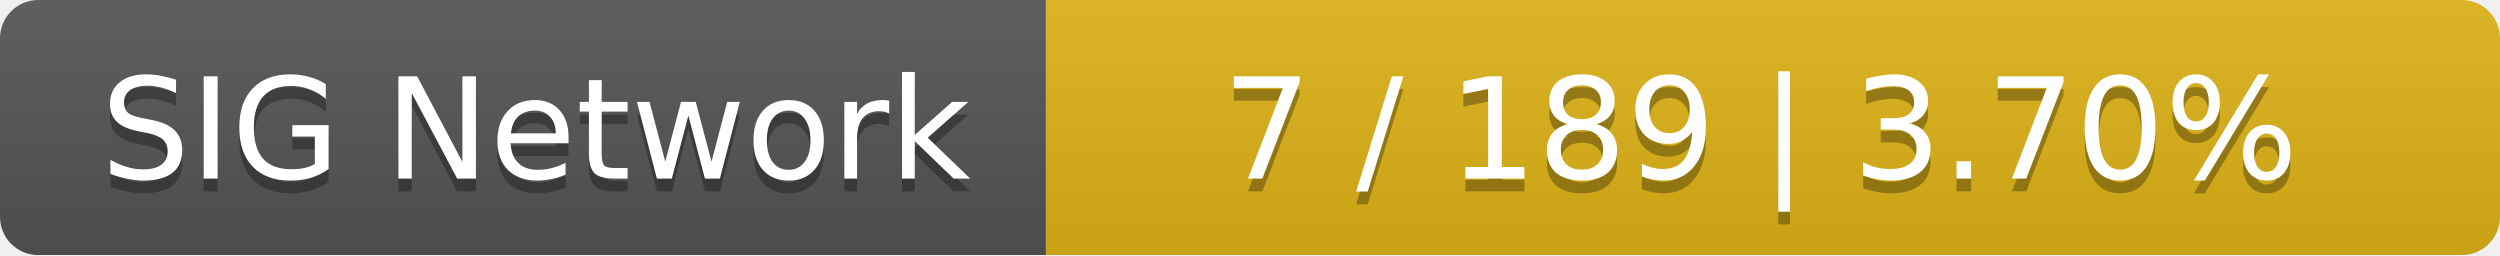
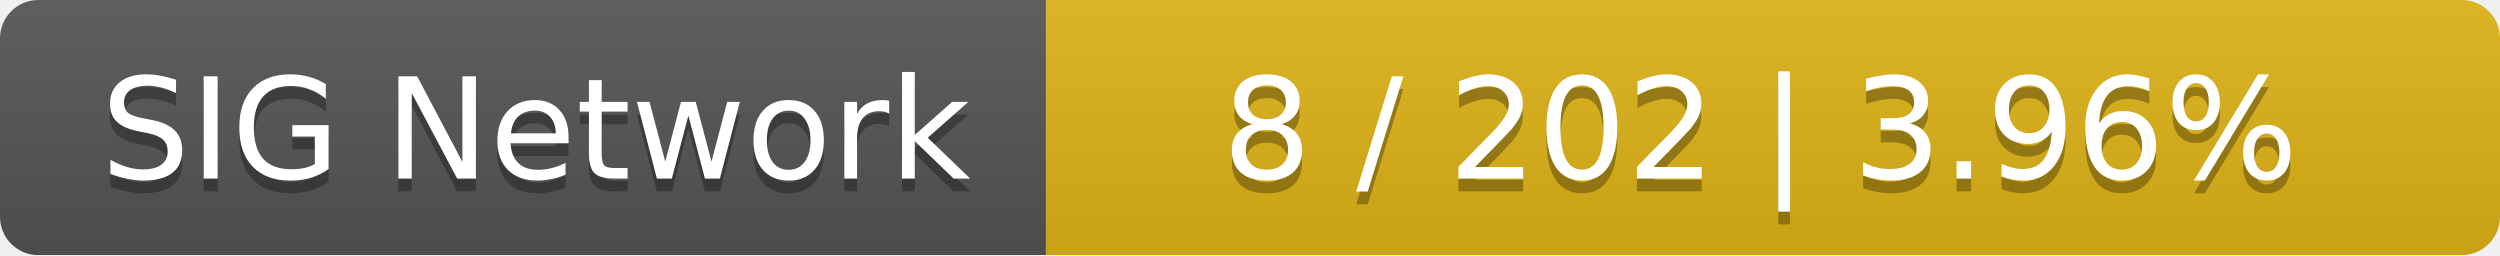
<svg xmlns="http://www.w3.org/2000/svg" width="196" height="20">
  <linearGradient id="smooth" x2="0" y2="100%">
    <stop offset="0" stop-color="#bbb" stop-opacity=".1" />
    <stop offset="1" stop-opacity=".1" />
  </linearGradient>
  <mask id="round">
    <rect width="196" height="20" rx="3" fill="#fff" />
  </mask>
  <g mask="url(#round)">
    <rect width="82" height="20" fill="#555" />
    <rect x="82" width="114" height="20" fill="#dfb317" />
    <rect width="196" height="20" fill="url(#smooth)" />
  </g>
  <g fill="#fff" text-anchor="middle" font-family="DejaVu Sans,Verdana,Geneva,sans-serif" font-size="11">
    <text x="42" y="15" fill="#010101" fill-opacity=".3">SIG Network</text>
    <text x="42" y="14">SIG Network</text>
-     <text x="138" y="15" fill="#010101" fill-opacity=".3">7 / 189    |    3.70%</text>
-     <text x="138" y="14">7 / 189    |    3.70%</text>
+     <text x="138" y="15" fill="#010101" fill-opacity=".3">8 / 202    |    3.96%</text>
+     <text x="138" y="14">8 / 202    |    3.96%</text>
  </g>
</svg>
